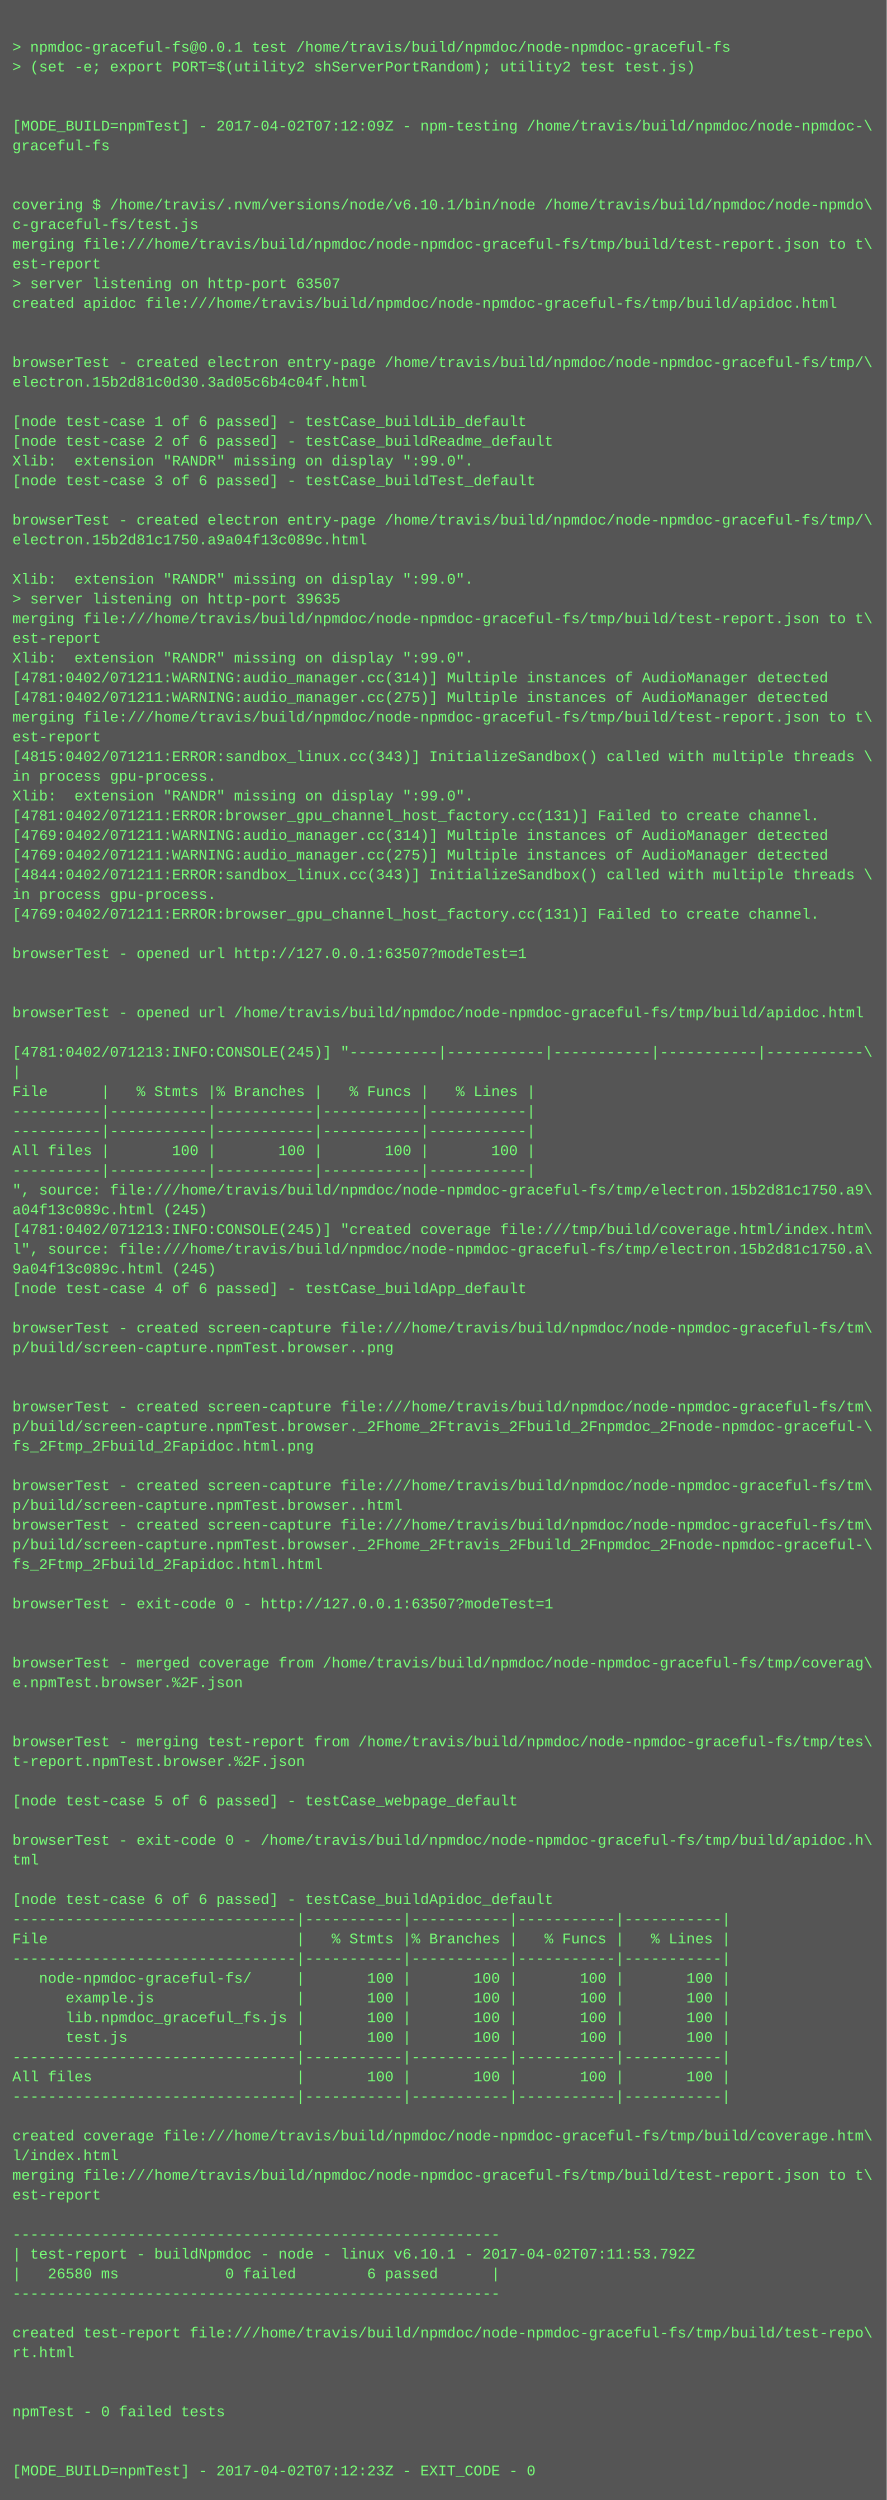
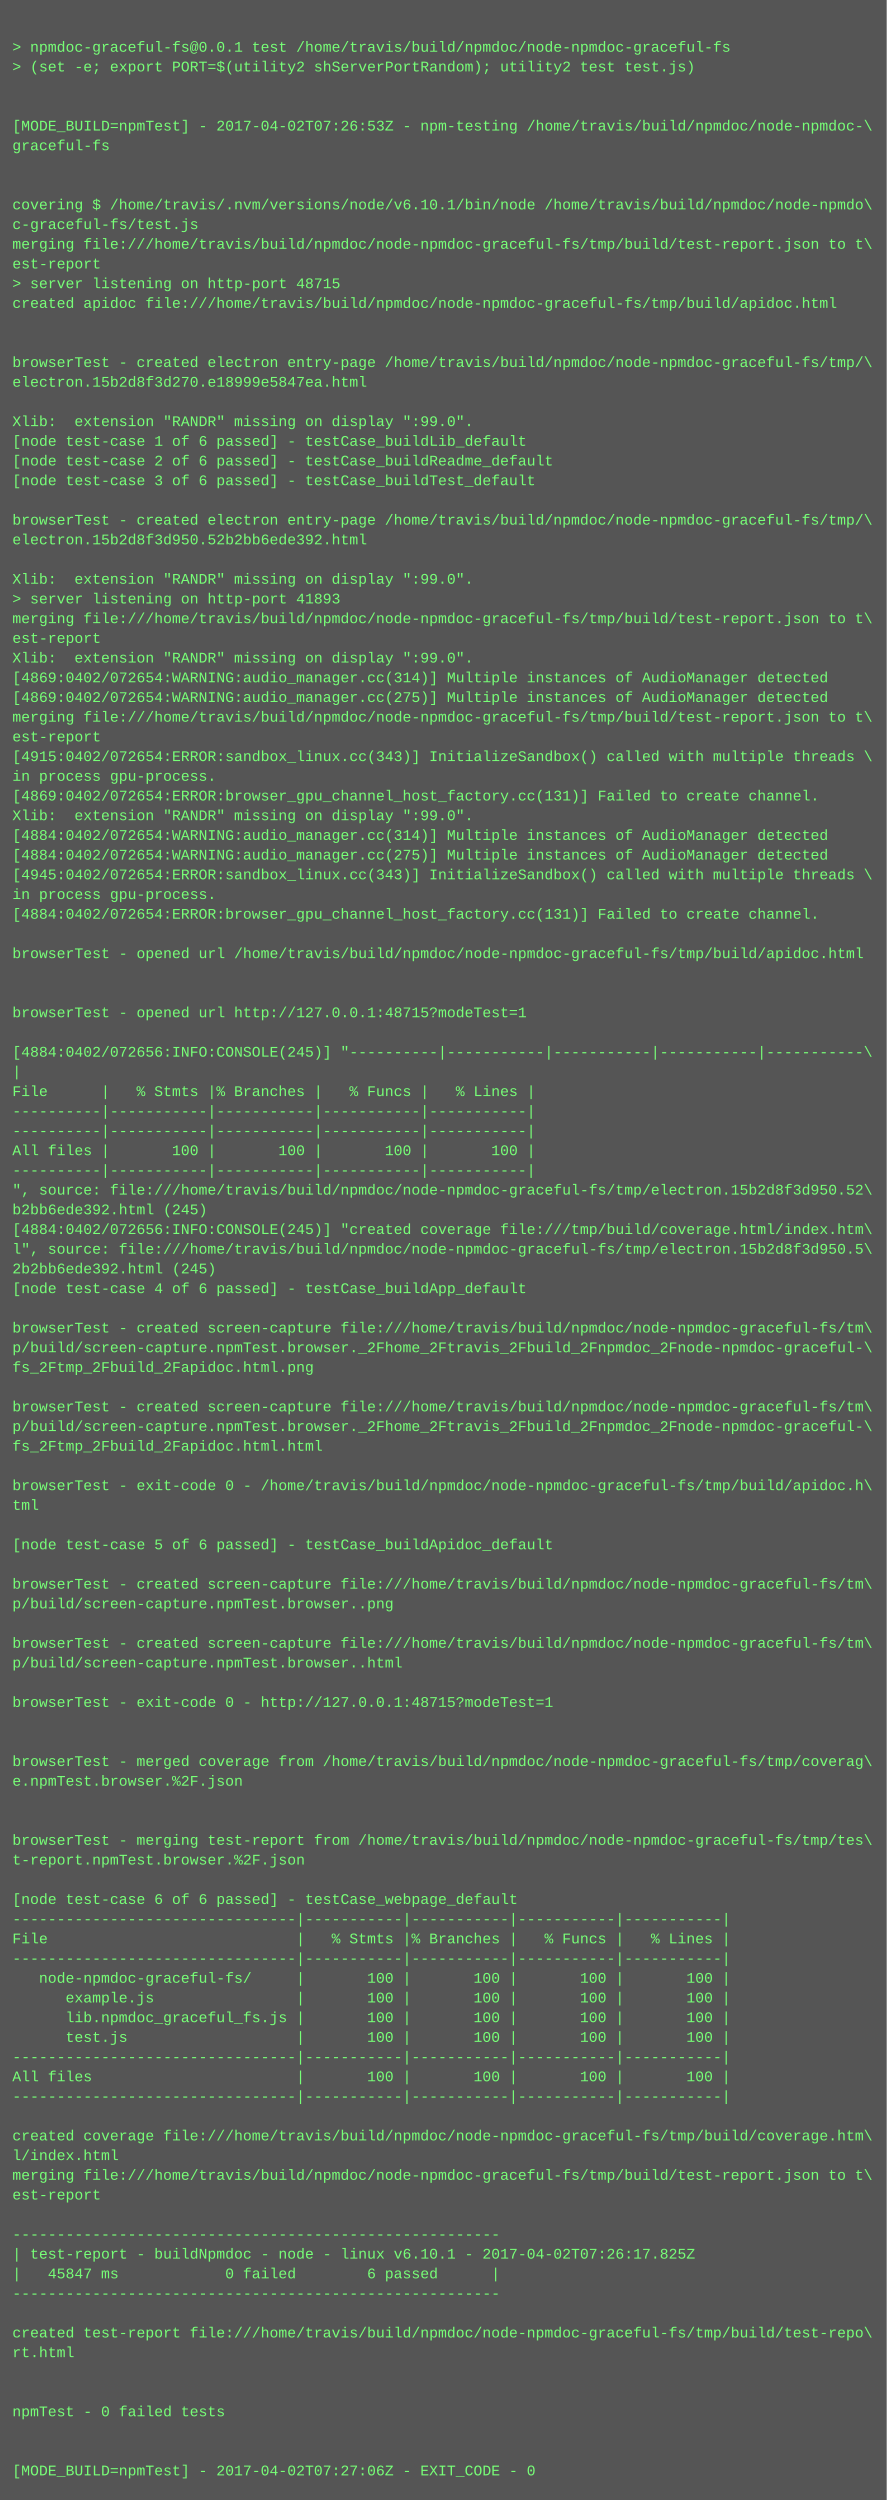
<svg xmlns="http://www.w3.org/2000/svg" height="2030" width="720">
  <rect height="2030" fill="#555" width="720" />
  <text fill="#7f7" font-family="Courier New" font-size="12" xml:space="preserve">
    <tspan x="10" y="26" />
    <tspan x="10" y="42">&gt; npmdoc-graceful-fs@0.0.1 test /home/travis/build/npmdoc/node-npmdoc-graceful-fs</tspan>
    <tspan x="10" y="58">&gt; (set -e; export PORT=$(utility2 shServerPortRandom); utility2 test test.js)</tspan>
    <tspan x="10" y="74" />
    <tspan x="10" y="90" />
-     <tspan x="10" y="106">[MODE_BUILD=npmTest] - 2017-04-02T07:12:09Z - npm-testing /home/travis/build/npmdoc/node-npmdoc-\</tspan>
+     <tspan x="10" y="106">[MODE_BUILD=npmTest] - 2017-04-02T07:26:53Z - npm-testing /home/travis/build/npmdoc/node-npmdoc-\</tspan>
    <tspan x="10" y="122">graceful-fs</tspan>
    <tspan x="10" y="138" />
    <tspan x="10" y="154" />
    <tspan x="10" y="170">covering $ /home/travis/.nvm/versions/node/v6.10.1/bin/node /home/travis/build/npmdoc/node-npmdo\</tspan>
    <tspan x="10" y="186">c-graceful-fs/test.js</tspan>
    <tspan x="10" y="202">merging file:///home/travis/build/npmdoc/node-npmdoc-graceful-fs/tmp/build/test-report.json to t\</tspan>
    <tspan x="10" y="218">est-report</tspan>
-     <tspan x="10" y="234">&gt; server listening on http-port 63507</tspan>
+     <tspan x="10" y="234">&gt; server listening on http-port 48715</tspan>
    <tspan x="10" y="250">created apidoc file:///home/travis/build/npmdoc/node-npmdoc-graceful-fs/tmp/build/apidoc.html</tspan>
    <tspan x="10" y="266" />
    <tspan x="10" y="282" />
    <tspan x="10" y="298">browserTest - created electron entry-page /home/travis/build/npmdoc/node-npmdoc-graceful-fs/tmp/\</tspan>
-     <tspan x="10" y="314">electron.15b2d81c0d30.3ad05c6b4c04f.html</tspan>
+     <tspan x="10" y="314">electron.15b2d8f3d270.e18999e5847ea.html</tspan>
    <tspan x="10" y="330" />
-     <tspan x="10" y="346">[node test-case 1 of 6 passed] - testCase_buildLib_default</tspan>
-     <tspan x="10" y="362">[node test-case 2 of 6 passed] - testCase_buildReadme_default</tspan>
-     <tspan x="10" y="378">Xlib:  extension "RANDR" missing on display ":99.0".</tspan>
+     <tspan x="10" y="346">Xlib:  extension "RANDR" missing on display ":99.0".</tspan>
+     <tspan x="10" y="362">[node test-case 1 of 6 passed] - testCase_buildLib_default</tspan>
+     <tspan x="10" y="378">[node test-case 2 of 6 passed] - testCase_buildReadme_default</tspan>
    <tspan x="10" y="394">[node test-case 3 of 6 passed] - testCase_buildTest_default</tspan>
    <tspan x="10" y="410" />
    <tspan x="10" y="426">browserTest - created electron entry-page /home/travis/build/npmdoc/node-npmdoc-graceful-fs/tmp/\</tspan>
-     <tspan x="10" y="442">electron.15b2d81c1750.a9a04f13c089c.html</tspan>
+     <tspan x="10" y="442">electron.15b2d8f3d950.52b2bb6ede392.html</tspan>
    <tspan x="10" y="458" />
    <tspan x="10" y="474">Xlib:  extension "RANDR" missing on display ":99.0".</tspan>
-     <tspan x="10" y="490">&gt; server listening on http-port 39635</tspan>
+     <tspan x="10" y="490">&gt; server listening on http-port 41893</tspan>
    <tspan x="10" y="506">merging file:///home/travis/build/npmdoc/node-npmdoc-graceful-fs/tmp/build/test-report.json to t\</tspan>
    <tspan x="10" y="522">est-report</tspan>
    <tspan x="10" y="538">Xlib:  extension "RANDR" missing on display ":99.0".</tspan>
-     <tspan x="10" y="554">[4781:0402/071211:WARNING:audio_manager.cc(314)] Multiple instances of AudioManager detected</tspan>
-     <tspan x="10" y="570">[4781:0402/071211:WARNING:audio_manager.cc(275)] Multiple instances of AudioManager detected</tspan>
+     <tspan x="10" y="554">[4869:0402/072654:WARNING:audio_manager.cc(314)] Multiple instances of AudioManager detected</tspan>
+     <tspan x="10" y="570">[4869:0402/072654:WARNING:audio_manager.cc(275)] Multiple instances of AudioManager detected</tspan>
    <tspan x="10" y="586">merging file:///home/travis/build/npmdoc/node-npmdoc-graceful-fs/tmp/build/test-report.json to t\</tspan>
    <tspan x="10" y="602">est-report</tspan>
-     <tspan x="10" y="618">[4815:0402/071211:ERROR:sandbox_linux.cc(343)] InitializeSandbox() called with multiple threads \</tspan>
+     <tspan x="10" y="618">[4915:0402/072654:ERROR:sandbox_linux.cc(343)] InitializeSandbox() called with multiple threads \</tspan>
    <tspan x="10" y="634">in process gpu-process. </tspan>
-     <tspan x="10" y="650">Xlib:  extension "RANDR" missing on display ":99.0".</tspan>
-     <tspan x="10" y="666">[4781:0402/071211:ERROR:browser_gpu_channel_host_factory.cc(131)] Failed to create channel.</tspan>
-     <tspan x="10" y="682">[4769:0402/071211:WARNING:audio_manager.cc(314)] Multiple instances of AudioManager detected</tspan>
-     <tspan x="10" y="698">[4769:0402/071211:WARNING:audio_manager.cc(275)] Multiple instances of AudioManager detected</tspan>
-     <tspan x="10" y="714">[4844:0402/071211:ERROR:sandbox_linux.cc(343)] InitializeSandbox() called with multiple threads \</tspan>
+     <tspan x="10" y="650">[4869:0402/072654:ERROR:browser_gpu_channel_host_factory.cc(131)] Failed to create channel.</tspan>
+     <tspan x="10" y="666">Xlib:  extension "RANDR" missing on display ":99.0".</tspan>
+     <tspan x="10" y="682">[4884:0402/072654:WARNING:audio_manager.cc(314)] Multiple instances of AudioManager detected</tspan>
+     <tspan x="10" y="698">[4884:0402/072654:WARNING:audio_manager.cc(275)] Multiple instances of AudioManager detected</tspan>
+     <tspan x="10" y="714">[4945:0402/072654:ERROR:sandbox_linux.cc(343)] InitializeSandbox() called with multiple threads \</tspan>
    <tspan x="10" y="730">in process gpu-process. </tspan>
-     <tspan x="10" y="746">[4769:0402/071211:ERROR:browser_gpu_channel_host_factory.cc(131)] Failed to create channel.</tspan>
+     <tspan x="10" y="746">[4884:0402/072654:ERROR:browser_gpu_channel_host_factory.cc(131)] Failed to create channel.</tspan>
    <tspan x="10" y="762" />
-     <tspan x="10" y="778">browserTest - opened url http://127.0.0.1:63507?modeTest=1</tspan>
+     <tspan x="10" y="778">browserTest - opened url /home/travis/build/npmdoc/node-npmdoc-graceful-fs/tmp/build/apidoc.html</tspan>
    <tspan x="10" y="794" />
    <tspan x="10" y="810" />
-     <tspan x="10" y="826">browserTest - opened url /home/travis/build/npmdoc/node-npmdoc-graceful-fs/tmp/build/apidoc.html</tspan>
+     <tspan x="10" y="826">browserTest - opened url http://127.0.0.1:48715?modeTest=1</tspan>
    <tspan x="10" y="842" />
-     <tspan x="10" y="858">[4781:0402/071213:INFO:CONSOLE(245)] "----------|-----------|-----------|-----------|-----------\</tspan>
+     <tspan x="10" y="858">[4884:0402/072656:INFO:CONSOLE(245)] "----------|-----------|-----------|-----------|-----------\</tspan>
    <tspan x="10" y="874">|</tspan>
    <tspan x="10" y="890">File      |   % Stmts |% Branches |   % Funcs |   % Lines |</tspan>
    <tspan x="10" y="906">----------|-----------|-----------|-----------|-----------|</tspan>
    <tspan x="10" y="922">----------|-----------|-----------|-----------|-----------|</tspan>
    <tspan x="10" y="938">All files |       100 |       100 |       100 |       100 |</tspan>
    <tspan x="10" y="954">----------|-----------|-----------|-----------|-----------|</tspan>
-     <tspan x="10" y="970">", source: file:///home/travis/build/npmdoc/node-npmdoc-graceful-fs/tmp/electron.15b2d81c1750.a9\</tspan>
-     <tspan x="10" y="986">a04f13c089c.html (245)</tspan>
-     <tspan x="10" y="1002">[4781:0402/071213:INFO:CONSOLE(245)] "created coverage file:///tmp/build/coverage.html/index.htm\</tspan>
-     <tspan x="10" y="1018">l", source: file:///home/travis/build/npmdoc/node-npmdoc-graceful-fs/tmp/electron.15b2d81c1750.a\</tspan>
-     <tspan x="10" y="1034">9a04f13c089c.html (245)</tspan>
+     <tspan x="10" y="970">", source: file:///home/travis/build/npmdoc/node-npmdoc-graceful-fs/tmp/electron.15b2d8f3d950.52\</tspan>
+     <tspan x="10" y="986">b2bb6ede392.html (245)</tspan>
+     <tspan x="10" y="1002">[4884:0402/072656:INFO:CONSOLE(245)] "created coverage file:///tmp/build/coverage.html/index.htm\</tspan>
+     <tspan x="10" y="1018">l", source: file:///home/travis/build/npmdoc/node-npmdoc-graceful-fs/tmp/electron.15b2d8f3d950.5\</tspan>
+     <tspan x="10" y="1034">2b2bb6ede392.html (245)</tspan>
    <tspan x="10" y="1050">[node test-case 4 of 6 passed] - testCase_buildApp_default</tspan>
    <tspan x="10" y="1066" />
    <tspan x="10" y="1082">browserTest - created screen-capture file:///home/travis/build/npmdoc/node-npmdoc-graceful-fs/tm\</tspan>
-     <tspan x="10" y="1098">p/build/screen-capture.npmTest.browser..png</tspan>
-     <tspan x="10" y="1114" />
+     <tspan x="10" y="1098">p/build/screen-capture.npmTest.browser._2Fhome_2Ftravis_2Fbuild_2Fnpmdoc_2Fnode-npmdoc-graceful-\</tspan>
+     <tspan x="10" y="1114">fs_2Ftmp_2Fbuild_2Fapidoc.html.png</tspan>
    <tspan x="10" y="1130" />
    <tspan x="10" y="1146">browserTest - created screen-capture file:///home/travis/build/npmdoc/node-npmdoc-graceful-fs/tm\</tspan>
    <tspan x="10" y="1162">p/build/screen-capture.npmTest.browser._2Fhome_2Ftravis_2Fbuild_2Fnpmdoc_2Fnode-npmdoc-graceful-\</tspan>
-     <tspan x="10" y="1178">fs_2Ftmp_2Fbuild_2Fapidoc.html.png</tspan>
+     <tspan x="10" y="1178">fs_2Ftmp_2Fbuild_2Fapidoc.html.html</tspan>
    <tspan x="10" y="1194" />
-     <tspan x="10" y="1210">browserTest - created screen-capture file:///home/travis/build/npmdoc/node-npmdoc-graceful-fs/tm\</tspan>
-     <tspan x="10" y="1226">p/build/screen-capture.npmTest.browser..html</tspan>
-     <tspan x="10" y="1242">browserTest - created screen-capture file:///home/travis/build/npmdoc/node-npmdoc-graceful-fs/tm\</tspan>
-     <tspan x="10" y="1258">p/build/screen-capture.npmTest.browser._2Fhome_2Ftravis_2Fbuild_2Fnpmdoc_2Fnode-npmdoc-graceful-\</tspan>
-     <tspan x="10" y="1274">fs_2Ftmp_2Fbuild_2Fapidoc.html.html</tspan>
-     <tspan x="10" y="1290" />
-     <tspan x="10" y="1306">browserTest - exit-code 0 - http://127.0.0.1:63507?modeTest=1</tspan>
+     <tspan x="10" y="1210">browserTest - exit-code 0 - /home/travis/build/npmdoc/node-npmdoc-graceful-fs/tmp/build/apidoc.h\</tspan>
+     <tspan x="10" y="1226">tml</tspan>
+     <tspan x="10" y="1242" />
+     <tspan x="10" y="1258">[node test-case 5 of 6 passed] - testCase_buildApidoc_default</tspan>
+     <tspan x="10" y="1274" />
+     <tspan x="10" y="1290">browserTest - created screen-capture file:///home/travis/build/npmdoc/node-npmdoc-graceful-fs/tm\</tspan>
+     <tspan x="10" y="1306">p/build/screen-capture.npmTest.browser..png</tspan>
    <tspan x="10" y="1322" />
-     <tspan x="10" y="1338" />
-     <tspan x="10" y="1354">browserTest - merged coverage from /home/travis/build/npmdoc/node-npmdoc-graceful-fs/tmp/coverag\</tspan>
-     <tspan x="10" y="1370">e.npmTest.browser.%2F.json</tspan>
-     <tspan x="10" y="1386" />
+     <tspan x="10" y="1338">browserTest - created screen-capture file:///home/travis/build/npmdoc/node-npmdoc-graceful-fs/tm\</tspan>
+     <tspan x="10" y="1354">p/build/screen-capture.npmTest.browser..html</tspan>
+     <tspan x="10" y="1370" />
+     <tspan x="10" y="1386">browserTest - exit-code 0 - http://127.0.0.1:48715?modeTest=1</tspan>
    <tspan x="10" y="1402" />
-     <tspan x="10" y="1418">browserTest - merging test-report from /home/travis/build/npmdoc/node-npmdoc-graceful-fs/tmp/tes\</tspan>
-     <tspan x="10" y="1434">t-report.npmTest.browser.%2F.json</tspan>
-     <tspan x="10" y="1450" />
-     <tspan x="10" y="1466">[node test-case 5 of 6 passed] - testCase_webpage_default</tspan>
+     <tspan x="10" y="1418" />
+     <tspan x="10" y="1434">browserTest - merged coverage from /home/travis/build/npmdoc/node-npmdoc-graceful-fs/tmp/coverag\</tspan>
+     <tspan x="10" y="1450">e.npmTest.browser.%2F.json</tspan>
+     <tspan x="10" y="1466" />
    <tspan x="10" y="1482" />
-     <tspan x="10" y="1498">browserTest - exit-code 0 - /home/travis/build/npmdoc/node-npmdoc-graceful-fs/tmp/build/apidoc.h\</tspan>
-     <tspan x="10" y="1514">tml</tspan>
+     <tspan x="10" y="1498">browserTest - merging test-report from /home/travis/build/npmdoc/node-npmdoc-graceful-fs/tmp/tes\</tspan>
+     <tspan x="10" y="1514">t-report.npmTest.browser.%2F.json</tspan>
    <tspan x="10" y="1530" />
-     <tspan x="10" y="1546">[node test-case 6 of 6 passed] - testCase_buildApidoc_default</tspan>
+     <tspan x="10" y="1546">[node test-case 6 of 6 passed] - testCase_webpage_default</tspan>
    <tspan x="10" y="1562">--------------------------------|-----------|-----------|-----------|-----------|</tspan>
    <tspan x="10" y="1578">File                            |   % Stmts |% Branches |   % Funcs |   % Lines |</tspan>
    <tspan x="10" y="1594">--------------------------------|-----------|-----------|-----------|-----------|</tspan>
    <tspan x="10" y="1610">   node-npmdoc-graceful-fs/     |       100 |       100 |       100 |       100 |</tspan>
    <tspan x="10" y="1626">      example.js                |       100 |       100 |       100 |       100 |</tspan>
    <tspan x="10" y="1642">      lib.npmdoc_graceful_fs.js |       100 |       100 |       100 |       100 |</tspan>
    <tspan x="10" y="1658">      test.js                   |       100 |       100 |       100 |       100 |</tspan>
    <tspan x="10" y="1674">--------------------------------|-----------|-----------|-----------|-----------|</tspan>
    <tspan x="10" y="1690">All files                       |       100 |       100 |       100 |       100 |</tspan>
    <tspan x="10" y="1706">--------------------------------|-----------|-----------|-----------|-----------|</tspan>
    <tspan x="10" y="1722" />
    <tspan x="10" y="1738">created coverage file:///home/travis/build/npmdoc/node-npmdoc-graceful-fs/tmp/build/coverage.htm\</tspan>
    <tspan x="10" y="1754">l/index.html</tspan>
    <tspan x="10" y="1770">merging file:///home/travis/build/npmdoc/node-npmdoc-graceful-fs/tmp/build/test-report.json to t\</tspan>
    <tspan x="10" y="1786">est-report</tspan>
    <tspan x="10" y="1802" />
    <tspan x="10" y="1818">-------------------------------------------------------</tspan>
-     <tspan x="10" y="1834">| test-report - buildNpmdoc - node - linux v6.10.1 - 2017-04-02T07:11:53.792Z</tspan>
-     <tspan x="10" y="1850">|   26580 ms            0 failed        6 passed      |</tspan>
+     <tspan x="10" y="1834">| test-report - buildNpmdoc - node - linux v6.10.1 - 2017-04-02T07:26:17.825Z</tspan>
+     <tspan x="10" y="1850">|   45847 ms            0 failed        6 passed      |</tspan>
    <tspan x="10" y="1866">-------------------------------------------------------</tspan>
    <tspan x="10" y="1882" />
    <tspan x="10" y="1898">created test-report file:///home/travis/build/npmdoc/node-npmdoc-graceful-fs/tmp/build/test-repo\</tspan>
    <tspan x="10" y="1914">rt.html</tspan>
    <tspan x="10" y="1930" />
    <tspan x="10" y="1946" />
    <tspan x="10" y="1962">npmTest - 0 failed tests</tspan>
    <tspan x="10" y="1978" />
    <tspan x="10" y="1994" />
-     <tspan x="10" y="2010">[MODE_BUILD=npmTest] - 2017-04-02T07:12:23Z - EXIT_CODE - 0</tspan>
+     <tspan x="10" y="2010">[MODE_BUILD=npmTest] - 2017-04-02T07:27:06Z - EXIT_CODE - 0</tspan>
  </text>
</svg>
